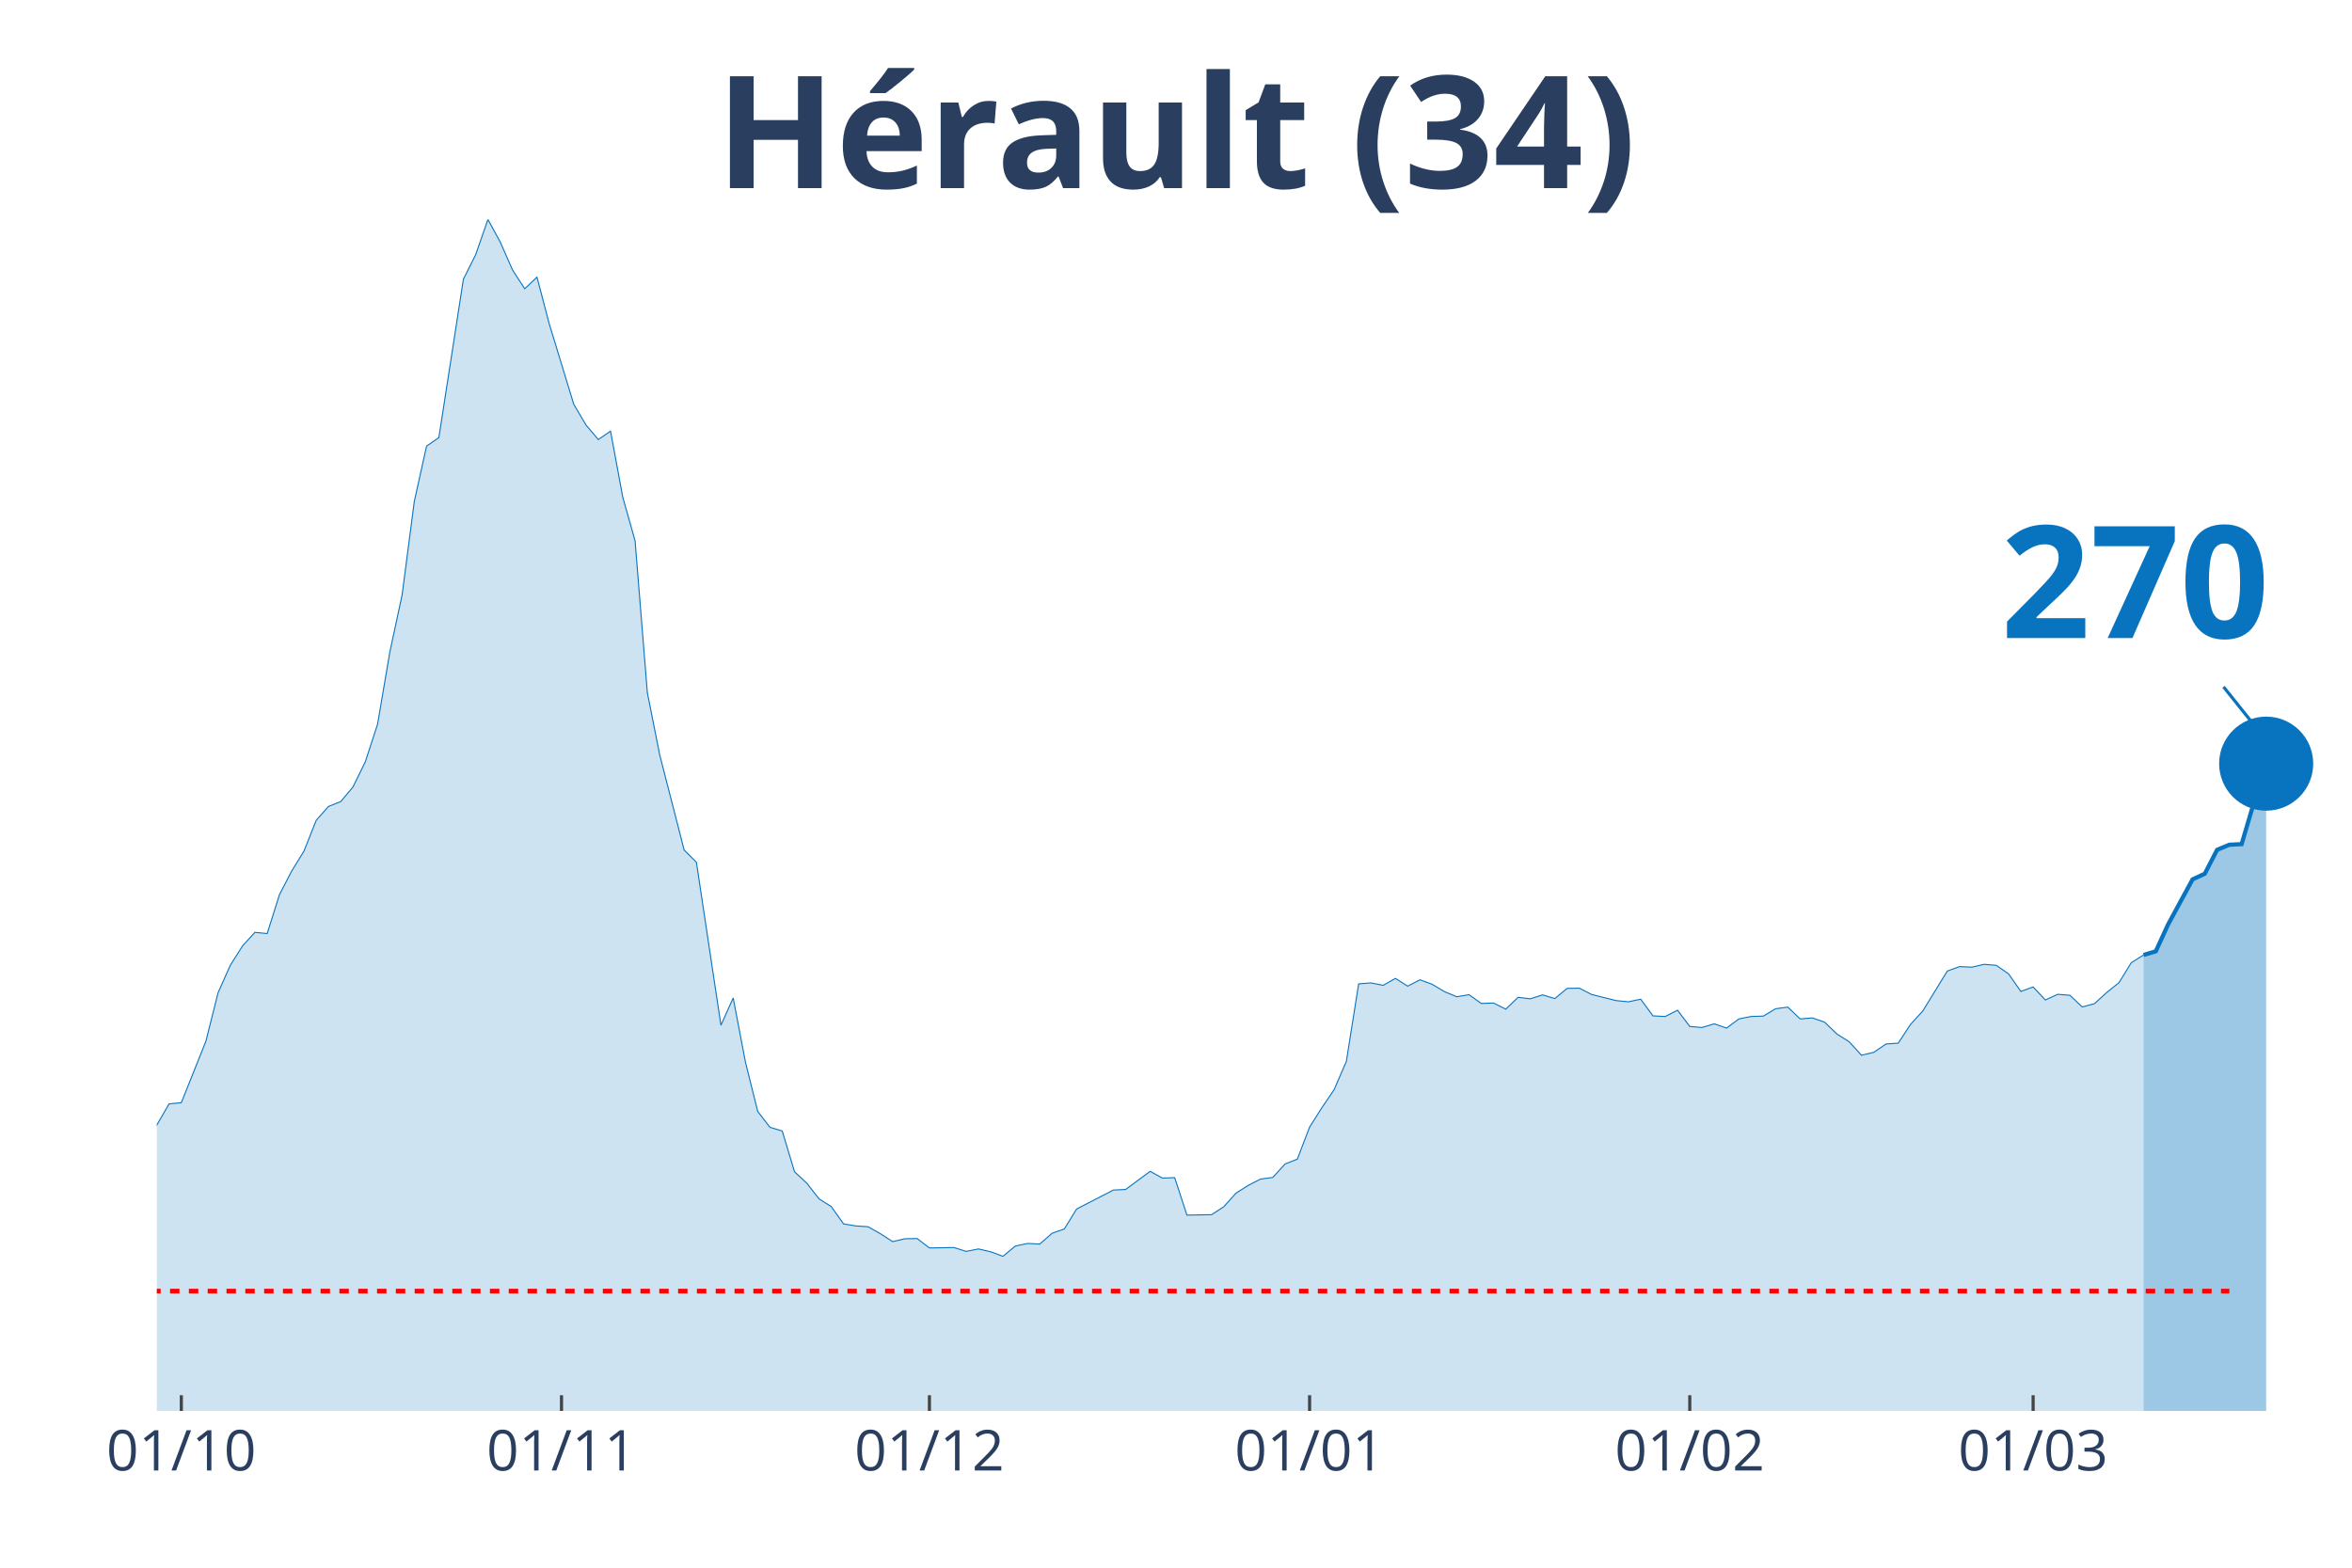
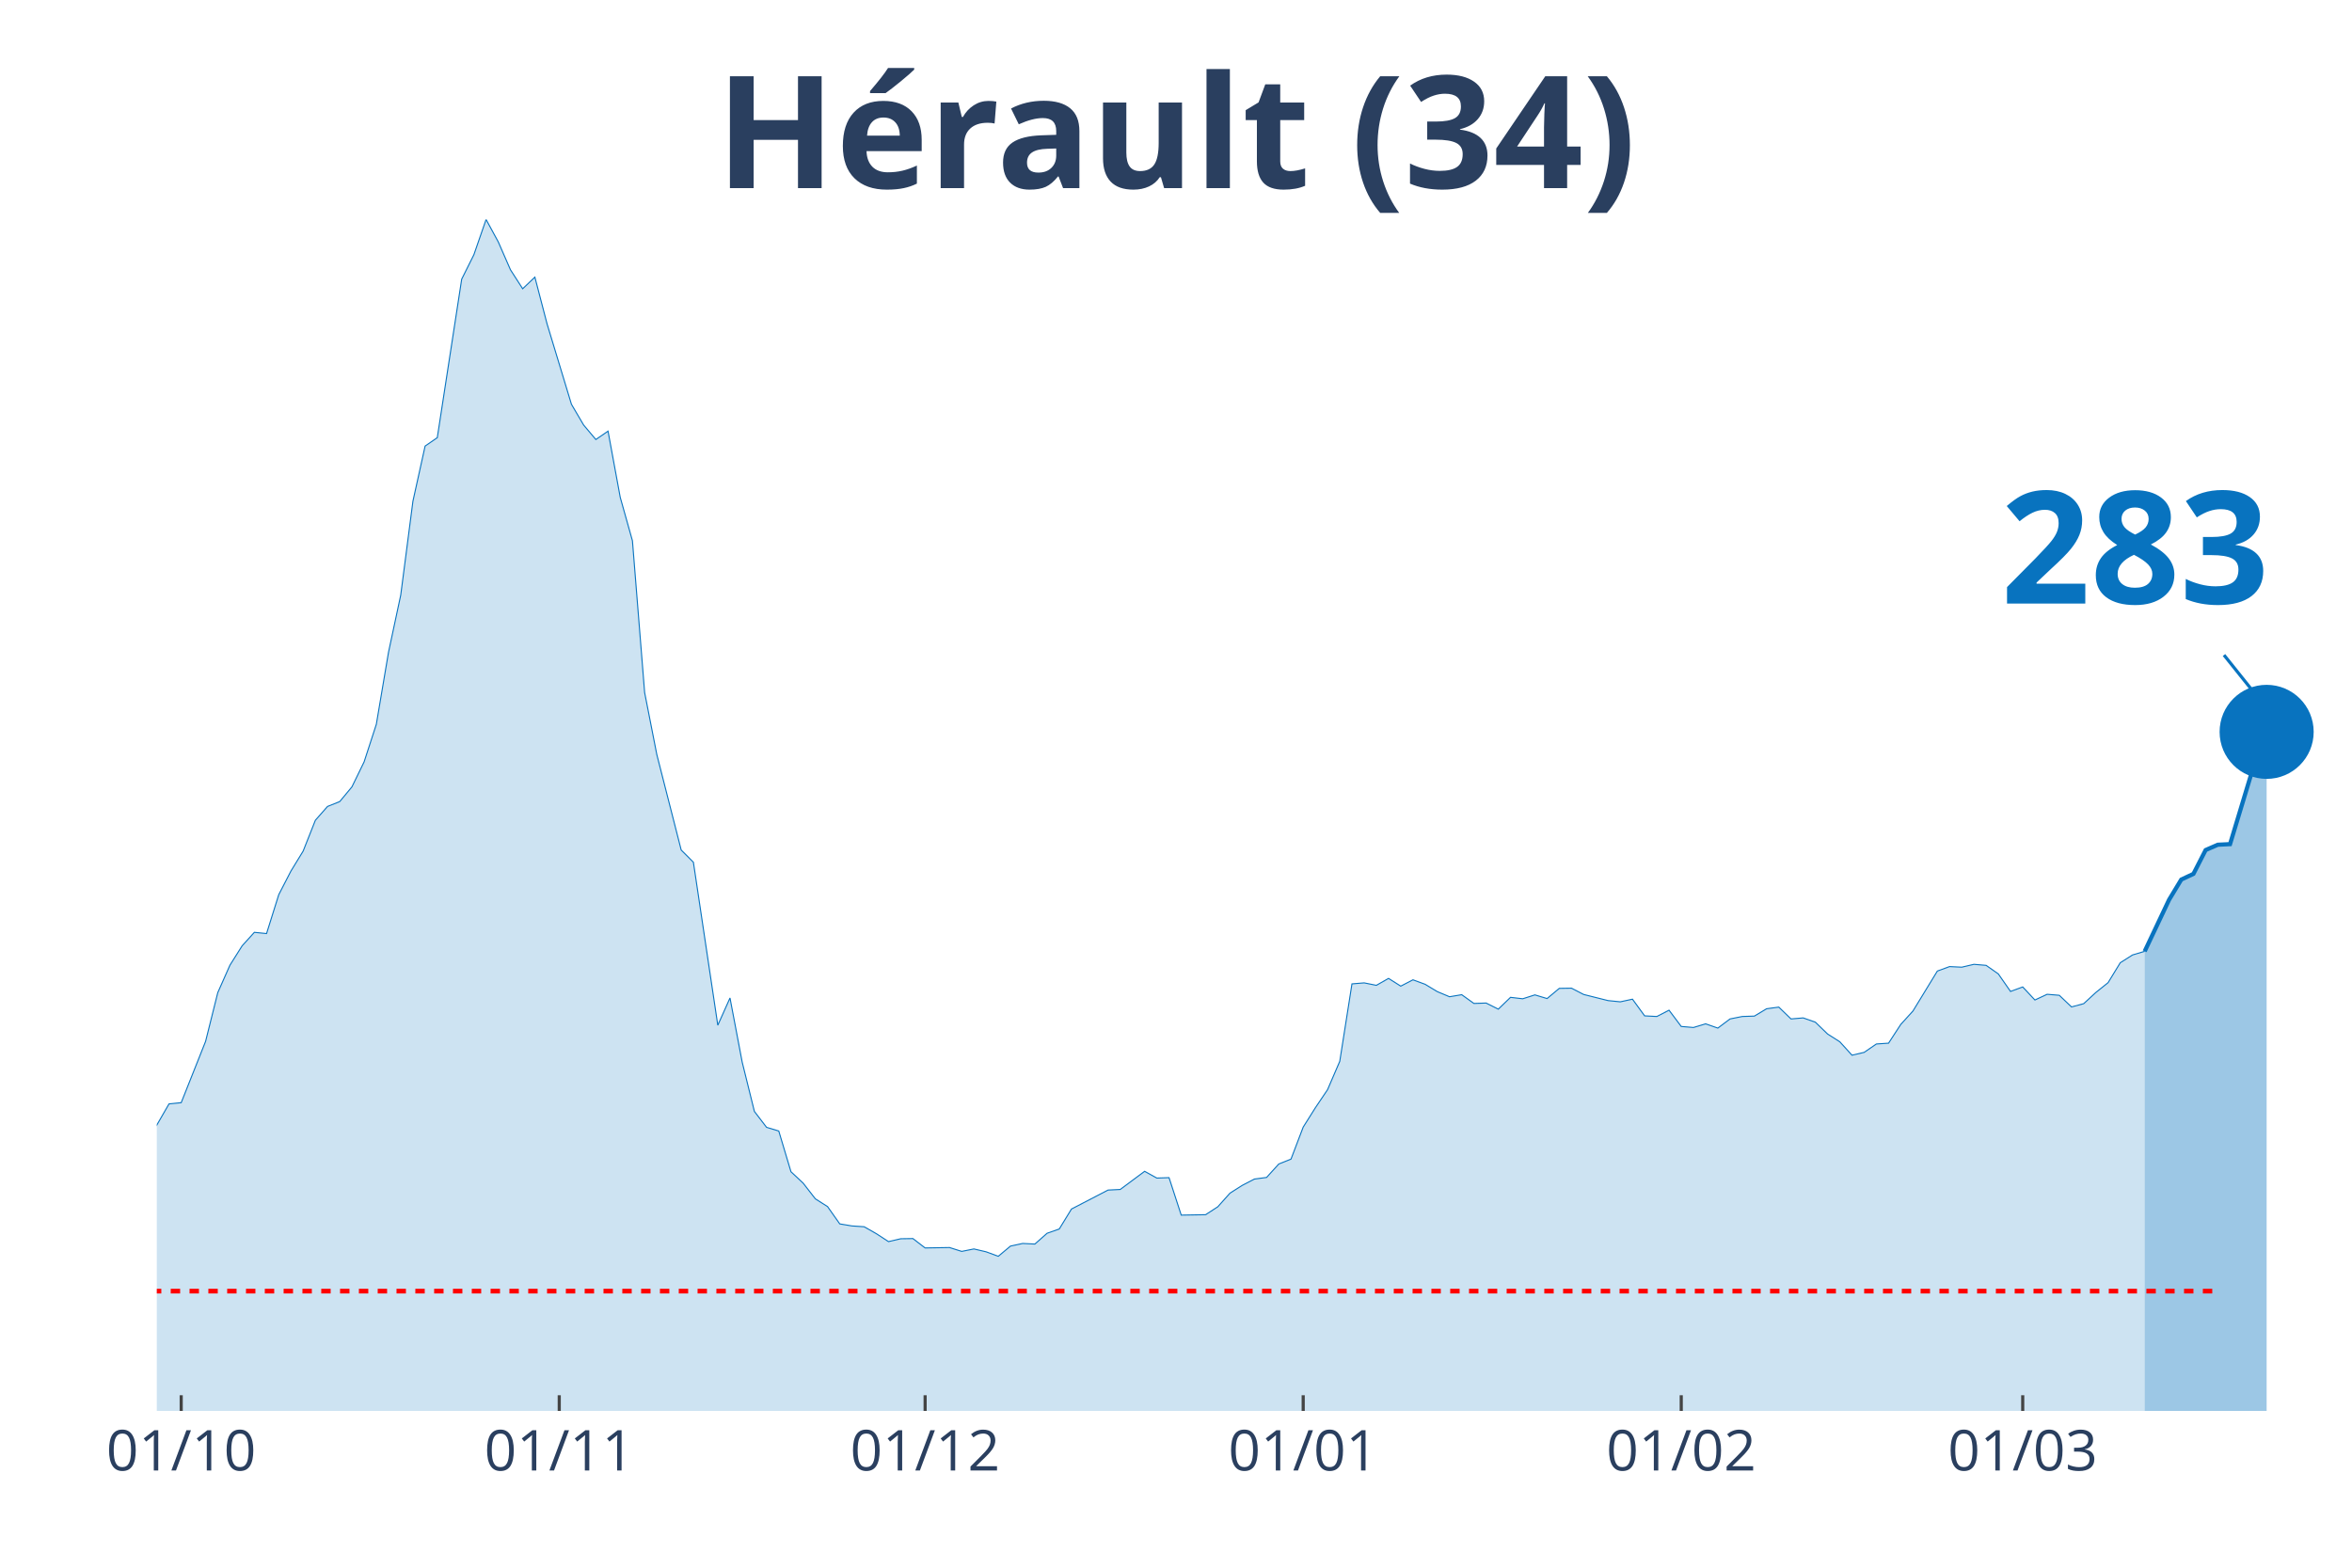
<svg xmlns="http://www.w3.org/2000/svg" class="main-svg" width="1125" height="750" style="" viewBox="0 0 750 500">
  <rect x="0" y="0" width="750" height="500" style="fill: rgb(0, 0, 0); fill-opacity: 0;" />
-   <defs id="defs-471892">
+   <defs id="defs-c46cb7">
    <g class="clips">
-       <clipPath id="clip471892xyplot" class="plotclip">
+       <clipPath id="clipc46cb7xyplot" class="plotclip">
        <rect width="700" height="380" />
      </clipPath>
-       <clipPath class="axesclip" id="clip471892x">
+       <clipPath class="axesclip" id="clipc46cb7x">
        <rect x="50" y="0" width="700" height="500" />
      </clipPath>
-       <clipPath class="axesclip" id="clip471892y">
+       <clipPath class="axesclip" id="clipc46cb7y">
        <rect x="0" y="70" width="750" height="380" />
      </clipPath>
-       <clipPath class="axesclip" id="clip471892xy">
+       <clipPath class="axesclip" id="clipc46cb7xy">
        <rect x="50" y="70" width="700" height="380" />
      </clipPath>
    </g>
    <g class="gradients" />
  </defs>
  <g class="bglayer">
    <rect class="bg" x="50" y="70" width="700" height="380" style="fill: rgb(0, 0, 0); fill-opacity: 0; stroke-width: 0;" />
  </g>
  <g class="layer-below">
    <g class="imagelayer" />
    <g class="shapelayer" />
  </g>
  <g class="cartesianlayer">
    <g class="subplot xy">
      <g class="layer-subplot">
        <g class="shapelayer" />
        <g class="imagelayer" />
      </g>
      <g class="gridlayer">
        <g class="x">
-           <path class="xgrid crisp" transform="translate(57.82,0)" d="M0,70v380" style="stroke: rgb(255, 255, 255); stroke-opacity: 1; stroke-width: 1px;" />
-           <path class="xgrid crisp" transform="translate(179.05,0)" d="M0,70v380" style="stroke: rgb(255, 255, 255); stroke-opacity: 1; stroke-width: 1px;" />
-           <path class="xgrid crisp" transform="translate(296.37,0)" d="M0,70v380" style="stroke: rgb(255, 255, 255); stroke-opacity: 1; stroke-width: 1px;" />
-           <path class="xgrid crisp" transform="translate(417.6,0)" d="M0,70v380" style="stroke: rgb(255, 255, 255); stroke-opacity: 1; stroke-width: 1px;" />
-           <path class="xgrid crisp" transform="translate(538.83,0)" d="M0,70v380" style="stroke: rgb(255, 255, 255); stroke-opacity: 1; stroke-width: 1px;" />
-           <path class="xgrid crisp" transform="translate(648.32,0)" d="M0,70v380" style="stroke: rgb(255, 255, 255); stroke-opacity: 1; stroke-width: 1px;" />
+           <path class="xgrid crisp" transform="translate(57.78,0)" d="M0,70v380" style="stroke: rgb(255, 255, 255); stroke-opacity: 1; stroke-width: 1px;" />
+           <path class="xgrid crisp" transform="translate(178.33,0)" d="M0,70v380" style="stroke: rgb(255, 255, 255); stroke-opacity: 1; stroke-width: 1px;" />
+           <path class="xgrid crisp" transform="translate(295,0)" d="M0,70v380" style="stroke: rgb(255, 255, 255); stroke-opacity: 1; stroke-width: 1px;" />
+           <path class="xgrid crisp" transform="translate(415.56,0)" d="M0,70v380" style="stroke: rgb(255, 255, 255); stroke-opacity: 1; stroke-width: 1px;" />
+           <path class="xgrid crisp" transform="translate(536.11,0)" d="M0,70v380" style="stroke: rgb(255, 255, 255); stroke-opacity: 1; stroke-width: 1px;" />
+           <path class="xgrid crisp" transform="translate(645,0)" d="M0,70v380" style="stroke: rgb(255, 255, 255); stroke-opacity: 1; stroke-width: 1px;" />
        </g>
        <g class="y" />
      </g>
      <g class="zerolinelayer" />
      <path class="xlines-below" />
      <path class="ylines-below" />
      <g class="overlines-below" />
      <g class="xaxislayer-below" />
      <g class="yaxislayer-below" />
      <g class="overaxes-below" />
-       <g class="plot" transform="translate(50, 70)" clip-path="url('#clip471892xyplot')">
+       <g class="plot" transform="translate(50, 70)" clip-path="url('#clipc46cb7xyplot')">
        <g class="scatterlayer mlayer">
-           <g class="trace scatter traceaf2ea9" style="stroke-miterlimit: 2;">
+           <g class="trace scatter trace2098ff" style="stroke-miterlimit: 2;">
            <g class="fills">
              <g>
-                 <path class="js-fill" d="M633.52,380L-531.84,380L-531.84,376.56L-504.47,377.86L-500.56,379.16L-348.04,378.57L-344.13,378.64L-226.82,371.42L-222.91,370.45L-207.26,366.03L-203.35,362.65L-191.62,348.29L-187.71,348.81L-183.8,349L-179.89,339.71L-168.16,321.26L-164.25,316.84L-156.42,310.99L-152.51,311.19L-144.69,308.85L-140.78,309.89L-136.87,306.38L-132.96,307.22L-125.14,305.34L-121.23,307.22L-105.59,308L-101.68,308.2L-89.94,303.84L-86.03,303.65L-82.12,305.99L-78.21,305.14L-74.3,305.6L-70.39,304.49L-66.48,303.52L-62.57,304.43L-58.66,303.65L-54.75,299.69L-46.93,298.32L-43.02,298.84L-31.28,304.36L-27.37,307.42L-23.46,305.21L-19.55,305.34L-15.64,307.94L-11.73,306.38L-3.91,297.48L0,288.83L3.91,282.08L7.82,281.69L15.64,262.13L19.55,246.6L23.46,237.82L27.37,231.65L31.28,227.36L35.2,227.75L39.11,215.34L43.02,207.8L46.93,201.44L50.84,191.62L54.75,187.21L58.66,185.65L62.57,180.97L66.48,172.98L70.39,161.02L74.3,138.02L78.21,119.82L82.12,89.87L86.03,72.26L89.94,69.59L97.77,19.04L101.68,11.24L105.59,0L109.5,7.15L113.41,16.05L117.32,22.09L121.23,18.39L125.14,33.27L132.96,58.94L136.87,65.56L140.78,70.18L144.69,67.51L148.6,88.63L152.51,102.47L156.42,150.88L160.34,170.64L168.16,201.11L172.07,205.01L179.89,256.99L183.8,248.29L187.71,268.76L191.62,284.48L195.53,289.55L199.44,290.72L203.35,303.71L207.26,307.35L211.17,312.36L215.08,314.83L218.99,320.35L222.91,321L226.82,321.26L230.73,323.47L234.64,326L238.55,325.09L242.46,325.03L246.37,328.02L254.19,327.89L258.1,329.12L262.01,328.34L265.92,329.25L269.83,330.68L273.74,327.43L277.65,326.59L281.56,326.78L285.47,323.34L289.39,321.97L293.3,315.61L297.21,313.59L305.03,309.56L308.94,309.37L316.76,303.58L320.67,305.73L324.58,305.6L328.49,317.55L336.31,317.42L340.22,314.89L344.13,310.54L348.04,308.07L351.96,306.05L355.87,305.53L359.78,301.24L363.69,299.69L367.6,289.48L371.51,283.31L375.42,277.53L379.33,268.5L383.24,243.8L387.15,243.48L391.06,244.26L394.97,242.05L398.88,244.52L402.79,242.5L406.7,243.93L410.61,246.27L414.53,247.9L418.44,247.25L422.35,250.04L426.26,249.91L430.17,251.86L434.08,248.09L437.99,248.55L441.9,247.31L445.81,248.48L449.72,245.23L453.63,245.17L457.54,247.18L465.36,249.13L469.27,249.52L473.18,248.68L477.09,254L481.01,254.2L484.92,252.19L488.83,257.38L492.74,257.71L496.65,256.54L500.56,257.9L504.47,254.98L508.38,254.2L512.29,254.07L516.2,251.73L520.11,251.21L524.02,254.98L527.93,254.65L531.84,256.02L535.75,259.79L539.66,262.26L543.58,266.55L547.49,265.64L551.4,262.97L555.31,262.71L559.22,256.73L563.13,252.45L570.95,239.71L574.86,238.28L578.77,238.47L582.68,237.56L586.59,237.89L590.5,240.62L594.41,246.21L598.32,244.78L602.23,248.94L606.15,247.12L610.06,247.44L613.97,251.15L617.88,250.11L621.79,246.53L625.7,243.41L629.61,237.05L633.52,234.58" style="fill: rgb(8, 115, 191); fill-opacity: 0.2; stroke-width: 0;" />
+                 <path class="js-fill" d="M633.89,380L-528.89,380L-528.89,376.56L-501.67,377.86L-497.78,379.16L-350,378.57L-346.11,378.57L-276.11,376.3L-272.22,376.04L-248.89,373.96L-245,372.4L-225.56,371.42L-221.67,370.45L-206.11,366.03L-202.22,362.65L-190.56,348.29L-186.67,348.81L-182.78,349L-178.89,339.71L-167.22,321.26L-163.33,316.84L-155.56,310.99L-151.67,311.19L-143.89,308.85L-140,309.89L-136.11,306.38L-132.22,307.22L-124.44,305.34L-120.56,307.22L-105,308L-101.11,308.2L-89.44,303.84L-85.56,303.65L-81.67,305.99L-77.78,305.14L-73.89,305.6L-70,304.49L-66.11,303.52L-62.22,304.43L-58.33,303.65L-54.44,299.69L-46.67,298.32L-42.78,298.84L-31.11,304.36L-27.22,307.42L-23.33,305.21L-19.44,305.34L-15.56,307.94L-11.67,306.38L-3.89,297.48L0,288.83L3.89,282.08L7.78,281.69L15.56,262.13L19.44,246.6L23.33,237.82L27.22,231.65L31.11,227.36L35,227.75L38.89,215.34L42.78,207.8L46.67,201.44L50.56,191.62L54.44,187.21L58.33,185.65L62.22,180.97L66.11,172.98L70,161.02L73.89,138.02L77.78,119.82L81.67,89.87L85.56,72.26L89.44,69.59L97.22,19.04L101.11,11.24L105,0L108.89,7.15L112.78,16.05L116.67,22.09L120.56,18.39L124.44,33.27L132.22,58.94L136.11,65.56L140,70.18L143.89,67.51L147.78,88.63L151.67,102.47L155.56,150.88L159.44,170.64L167.22,201.11L171.11,205.01L178.89,256.99L182.78,248.29L186.67,268.76L190.56,284.48L194.44,289.55L198.33,290.72L202.22,303.71L206.11,307.35L210,312.36L213.89,314.83L217.78,320.35L221.67,321L225.56,321.26L229.44,323.47L233.33,326L237.22,325.09L241.11,325.03L245,328.02L252.78,327.89L256.67,329.12L260.56,328.34L264.44,329.25L268.33,330.68L272.22,327.43L276.11,326.59L280,326.78L283.89,323.34L287.78,321.97L291.67,315.61L295.56,313.59L303.33,309.56L307.22,309.37L315,303.58L318.89,305.73L322.78,305.6L326.67,317.55L334.44,317.42L338.33,314.89L342.22,310.54L346.11,308.07L350,306.05L353.89,305.53L357.78,301.24L361.67,299.69L365.56,289.48L369.44,283.31L373.33,277.53L377.22,268.5L381.11,243.8L385,243.48L388.89,244.26L392.78,242.05L396.67,244.52L400.56,242.5L404.44,243.93L408.33,246.27L412.22,247.9L416.11,247.25L420,250.04L423.89,249.91L427.78,251.86L431.67,248.09L435.56,248.55L439.44,247.31L443.33,248.48L447.22,245.23L451.11,245.17L455,247.18L462.78,249.13L466.67,249.52L470.56,248.68L474.44,254L478.33,254.2L482.22,252.19L486.11,257.38L490,257.71L493.89,256.54L497.78,257.9L501.67,254.98L505.56,254.2L509.44,254.07L513.33,251.73L517.22,251.21L521.11,254.98L525,254.65L528.89,256.02L532.78,259.79L536.67,262.26L540.56,266.55L544.44,265.64L548.33,262.97L552.22,262.71L556.11,256.73L560,252.45L567.78,239.71L571.67,238.28L575.56,238.47L579.44,237.56L583.33,237.89L587.22,240.62L591.11,246.21L595,244.78L598.89,248.94L602.78,247.12L606.67,247.44L610.56,251.15L614.44,250.11L618.33,246.53L622.22,243.41L626.11,237.05L630,234.58L633.89,233.41" style="fill: rgb(8, 115, 191); fill-opacity: 0.2; stroke-width: 0;" />
              </g>
            </g>
            <g class="errorbars" />
            <g class="lines">
-               <path class="js-line" d="M-531.84,376.56L-504.47,377.86L-500.56,379.16L-348.04,378.57L-344.13,378.64L-226.82,371.42L-222.91,370.45L-207.26,366.03L-203.35,362.65L-191.62,348.29L-187.71,348.81L-183.8,349L-179.89,339.71L-168.16,321.26L-164.25,316.84L-156.42,310.99L-152.51,311.19L-144.69,308.85L-140.78,309.89L-136.87,306.38L-132.96,307.22L-125.14,305.34L-121.23,307.22L-105.59,308L-101.68,308.2L-89.94,303.84L-86.03,303.65L-82.12,305.99L-78.21,305.14L-74.3,305.6L-70.39,304.49L-66.48,303.52L-62.57,304.43L-58.66,303.65L-54.75,299.69L-46.93,298.32L-43.02,298.84L-31.28,304.36L-27.37,307.42L-23.46,305.21L-19.55,305.34L-15.64,307.94L-11.73,306.38L-3.91,297.48L0,288.83L3.91,282.08L7.82,281.69L15.64,262.13L19.55,246.6L23.46,237.82L27.37,231.65L31.28,227.36L35.2,227.75L39.11,215.34L43.02,207.8L46.93,201.44L50.84,191.62L54.75,187.21L58.66,185.65L62.57,180.97L66.48,172.98L70.39,161.02L74.3,138.02L78.21,119.82L82.12,89.87L86.03,72.26L89.94,69.59L97.77,19.04L101.68,11.24L105.59,0L109.5,7.15L113.41,16.05L117.32,22.09L121.23,18.39L125.14,33.27L132.96,58.94L136.87,65.56L140.78,70.18L144.69,67.51L148.6,88.63L152.51,102.47L156.42,150.88L160.34,170.64L168.16,201.11L172.07,205.01L179.89,256.99L183.8,248.29L187.71,268.76L191.62,284.48L195.53,289.55L199.44,290.72L203.35,303.71L207.26,307.35L211.17,312.36L215.08,314.83L218.99,320.35L222.91,321L226.82,321.26L230.73,323.47L234.64,326L238.55,325.09L242.46,325.03L246.37,328.02L254.19,327.89L258.1,329.12L262.01,328.34L265.92,329.25L269.83,330.68L273.74,327.43L277.65,326.59L281.56,326.78L285.47,323.34L289.39,321.97L293.3,315.61L297.21,313.59L305.03,309.56L308.94,309.37L316.76,303.58L320.67,305.73L324.58,305.6L328.49,317.55L336.31,317.42L340.22,314.89L344.13,310.54L348.04,308.07L351.96,306.05L355.87,305.53L359.78,301.24L363.69,299.69L367.6,289.48L371.51,283.31L375.42,277.53L379.33,268.5L383.24,243.8L387.15,243.48L391.06,244.26L394.97,242.05L398.88,244.52L402.79,242.5L406.7,243.93L410.61,246.27L414.53,247.9L418.44,247.25L422.35,250.04L426.26,249.91L430.17,251.86L434.08,248.09L437.99,248.55L441.9,247.31L445.81,248.48L449.72,245.23L453.63,245.17L457.54,247.18L465.36,249.13L469.27,249.52L473.18,248.68L477.09,254L481.01,254.2L484.92,252.19L488.83,257.38L492.74,257.71L496.65,256.54L500.56,257.9L504.47,254.98L508.38,254.2L512.29,254.07L516.2,251.73L520.11,251.21L524.02,254.98L527.93,254.65L531.84,256.02L535.75,259.79L539.66,262.26L543.58,266.55L547.49,265.64L551.4,262.97L555.31,262.71L559.22,256.73L563.13,252.45L570.95,239.71L574.86,238.28L578.77,238.47L582.68,237.56L586.59,237.89L590.5,240.62L594.41,246.21L598.32,244.78L602.23,248.94L606.15,247.12L610.06,247.44L613.97,251.15L617.88,250.11L621.79,246.53L625.7,243.41L629.61,237.05L633.52,234.58" style="vector-effect: non-scaling-stroke; fill: none; stroke: rgb(8, 115, 191); stroke-opacity: 1; stroke-width: 0.5px; opacity: 1;" />
+               <path class="js-line" d="M-528.89,376.56L-501.67,377.86L-497.78,379.16L-350,378.57L-346.11,378.57L-276.11,376.3L-272.22,376.04L-248.89,373.96L-245,372.4L-225.56,371.42L-221.67,370.45L-206.11,366.03L-202.22,362.65L-190.56,348.29L-186.67,348.81L-182.78,349L-178.89,339.71L-167.22,321.26L-163.33,316.84L-155.56,310.99L-151.67,311.19L-143.89,308.85L-140,309.89L-136.11,306.38L-132.22,307.22L-124.44,305.34L-120.56,307.22L-105,308L-101.11,308.2L-89.44,303.84L-85.56,303.65L-81.67,305.99L-77.78,305.14L-73.89,305.6L-70,304.49L-66.11,303.52L-62.22,304.43L-58.33,303.65L-54.44,299.69L-46.67,298.32L-42.78,298.84L-31.11,304.36L-27.22,307.42L-23.33,305.21L-19.44,305.34L-15.56,307.94L-11.67,306.38L-3.89,297.48L0,288.83L3.89,282.08L7.78,281.69L15.56,262.13L19.44,246.6L23.33,237.82L27.22,231.65L31.11,227.36L35,227.75L38.89,215.34L42.78,207.8L46.67,201.44L50.56,191.62L54.44,187.21L58.33,185.65L62.22,180.97L66.11,172.98L70,161.02L73.89,138.02L77.78,119.82L81.67,89.87L85.56,72.26L89.44,69.59L97.22,19.04L101.11,11.24L105,0L108.89,7.15L112.78,16.05L116.67,22.09L120.56,18.39L124.44,33.27L132.22,58.94L136.11,65.56L140,70.18L143.89,67.51L147.78,88.63L151.67,102.47L155.56,150.88L159.44,170.64L167.22,201.11L171.11,205.01L178.89,256.99L182.78,248.29L186.67,268.76L190.56,284.48L194.44,289.55L198.33,290.72L202.22,303.71L206.11,307.35L210,312.36L213.89,314.83L217.78,320.35L221.67,321L225.56,321.26L229.44,323.47L233.33,326L237.22,325.09L241.11,325.03L245,328.02L252.78,327.89L256.67,329.12L260.56,328.34L264.44,329.25L268.33,330.68L272.22,327.43L276.11,326.59L280,326.78L283.89,323.34L287.78,321.97L291.67,315.61L295.56,313.59L303.33,309.56L307.22,309.37L315,303.58L318.89,305.73L322.78,305.6L326.67,317.55L334.44,317.42L338.33,314.89L342.22,310.54L346.11,308.07L350,306.05L353.89,305.53L357.78,301.24L361.67,299.69L365.56,289.48L369.44,283.31L373.33,277.53L377.22,268.5L381.11,243.8L385,243.48L388.89,244.26L392.78,242.05L396.67,244.52L400.56,242.5L404.44,243.93L408.33,246.27L412.22,247.9L416.11,247.25L420,250.04L423.89,249.91L427.78,251.86L431.67,248.09L435.56,248.55L439.44,247.31L443.33,248.48L447.22,245.23L451.11,245.17L455,247.18L462.78,249.13L466.67,249.52L470.56,248.68L474.44,254L478.33,254.2L482.22,252.19L486.11,257.38L490,257.71L493.89,256.54L497.78,257.9L501.67,254.98L505.56,254.2L509.44,254.07L513.33,251.73L517.22,251.21L521.11,254.98L525,254.65L528.89,256.02L532.78,259.79L536.67,262.26L540.56,266.55L544.44,265.64L548.33,262.97L552.22,262.71L556.11,256.73L560,252.45L567.78,239.71L571.67,238.28L575.56,238.47L579.44,237.56L583.33,237.89L587.22,240.62L591.11,246.21L595,244.78L598.89,248.94L602.78,247.12L606.67,247.44L610.56,251.15L614.44,250.11L618.33,246.53L622.22,243.41L626.11,237.05L630,234.58L633.89,233.41" style="vector-effect: non-scaling-stroke; fill: none; stroke: rgb(8, 115, 191); stroke-opacity: 1; stroke-width: 0.5px; opacity: 1;" />
            </g>
            <g class="points" />
            <g class="text" />
          </g>
-           <g class="trace scatter trace0980d4" style="stroke-miterlimit: 2;">
+           <g class="trace scatter traceee6fc1" style="stroke-miterlimit: 2;">
            <g class="fills">
              <g>
-                 <path class="js-fill" d="M672.63,380L633.52,380L633.52,234.58L637.43,233.41L641.34,224.89L649.16,210.47L653.07,208.65L656.98,201.05L660.89,199.42L664.8,199.23L668.72,185.97L672.63,173.56" style="fill: rgb(8, 115, 191); fill-opacity: 0.4; stroke-width: 0;" />
+                 <path class="js-fill" d="M672.78,380L633.89,380L633.89,233.41L641.67,216.97L645.56,210.53L649.44,208.71L653.33,201.11L657.22,199.42L661.11,199.23L668.89,173.5L672.78,163.42" style="fill: rgb(8, 115, 191); fill-opacity: 0.4; stroke-width: 0;" />
              </g>
            </g>
            <g class="errorbars" />
            <g class="lines">
-               <path class="js-line" d="M633.52,234.58L637.43,233.41L641.34,224.89L649.16,210.47L653.07,208.65L656.98,201.05L660.89,199.42L664.8,199.23L668.72,185.97L672.63,173.56" style="vector-effect: non-scaling-stroke; fill: none; stroke: rgb(8, 115, 191); stroke-opacity: 1; stroke-width: 2px; opacity: 1;" />
+               <path class="js-line" d="M633.89,233.41L641.67,216.97L645.56,210.53L649.44,208.71L653.33,201.11L657.22,199.42L661.11,199.23L668.89,173.5L672.78,163.42" style="vector-effect: non-scaling-stroke; fill: none; stroke: rgb(8, 115, 191); stroke-opacity: 1; stroke-width: 2px; opacity: 1;" />
            </g>
            <g class="points" />
            <g class="text" />
          </g>
-           <g class="trace scatter trace3d4303" style="stroke-miterlimit: 2; opacity: 1;">
+           <g class="trace scatter trace6f2af2" style="stroke-miterlimit: 2; opacity: 1;">
            <g class="fills" />
            <g class="errorbars" />
            <g class="lines" />
            <g class="points">
-               <path class="point" transform="translate(672.63,173.56)" d="M15,0A15,15 0 1,1 0,-15A15,15 0 0,1 15,0Z" style="opacity: 1; stroke-width: 0px; fill: rgb(8, 115, 191); fill-opacity: 1;" />
+               <path class="point" transform="translate(672.78,163.42)" d="M15,0A15,15 0 1,1 0,-15A15,15 0 0,1 15,0Z" style="opacity: 1; stroke-width: 0px; fill: rgb(8, 115, 191); fill-opacity: 1;" />
            </g>
            <g class="text" />
          </g>
        </g>
      </g>
      <g class="overplot" />
      <path class="xlines-above crisp" style="fill: none; stroke-width: 1px; stroke: rgb(0, 0, 0); stroke-opacity: 0;" d="" />
      <path class="ylines-above crisp" style="fill: none;" d="M0,0" />
      <g class="overlines-above" />
      <g class="xaxislayer-above">
-         <path class="xtick ticks crisp" d="M0,450v-5" transform="translate(57.82,0)" style="stroke: rgb(68, 68, 68); stroke-opacity: 1; stroke-width: 1px;" />
-         <path class="xtick ticks crisp" d="M0,450v-5" transform="translate(179.05,0)" style="stroke: rgb(68, 68, 68); stroke-opacity: 1; stroke-width: 1px;" />
-         <path class="xtick ticks crisp" d="M0,450v-5" transform="translate(296.37,0)" style="stroke: rgb(68, 68, 68); stroke-opacity: 1; stroke-width: 1px;" />
-         <path class="xtick ticks crisp" d="M0,450v-5" transform="translate(417.6,0)" style="stroke: rgb(68, 68, 68); stroke-opacity: 1; stroke-width: 1px;" />
-         <path class="xtick ticks crisp" d="M0,450v-5" transform="translate(538.83,0)" style="stroke: rgb(68, 68, 68); stroke-opacity: 1; stroke-width: 1px;" />
-         <path class="xtick ticks crisp" d="M0,450v-5" transform="translate(648.32,0)" style="stroke: rgb(68, 68, 68); stroke-opacity: 1; stroke-width: 1px;" />
+         <path class="xtick ticks crisp" d="M0,450v-5" transform="translate(57.78,0)" style="stroke: rgb(68, 68, 68); stroke-opacity: 1; stroke-width: 1px;" />
+         <path class="xtick ticks crisp" d="M0,450v-5" transform="translate(178.33,0)" style="stroke: rgb(68, 68, 68); stroke-opacity: 1; stroke-width: 1px;" />
+         <path class="xtick ticks crisp" d="M0,450v-5" transform="translate(295,0)" style="stroke: rgb(68, 68, 68); stroke-opacity: 1; stroke-width: 1px;" />
+         <path class="xtick ticks crisp" d="M0,450v-5" transform="translate(415.56,0)" style="stroke: rgb(68, 68, 68); stroke-opacity: 1; stroke-width: 1px;" />
+         <path class="xtick ticks crisp" d="M0,450v-5" transform="translate(536.11,0)" style="stroke: rgb(68, 68, 68); stroke-opacity: 1; stroke-width: 1px;" />
+         <path class="xtick ticks crisp" d="M0,450v-5" transform="translate(645,0)" style="stroke: rgb(68, 68, 68); stroke-opacity: 1; stroke-width: 1px;" />
        <g class="xtick">
-           <text text-anchor="middle" x="0" y="469" transform="translate(57.82,0)" style="font-family: 'Open Sans', verdana, arial, sans-serif; font-size: 18px; fill: rgb(42, 63, 95); fill-opacity: 1; white-space: pre;">01/10</text>
+           <text text-anchor="middle" x="0" y="469" transform="translate(57.78,0)" style="font-family: 'Open Sans', verdana, arial, sans-serif; font-size: 18px; fill: rgb(42, 63, 95); fill-opacity: 1; white-space: pre;">01/10</text>
        </g>
        <g class="xtick">
-           <text text-anchor="middle" x="0" y="469" transform="translate(179.05,0)" style="font-family: 'Open Sans', verdana, arial, sans-serif; font-size: 18px; fill: rgb(42, 63, 95); fill-opacity: 1; white-space: pre;">01/11</text>
+           <text text-anchor="middle" x="0" y="469" transform="translate(178.33,0)" style="font-family: 'Open Sans', verdana, arial, sans-serif; font-size: 18px; fill: rgb(42, 63, 95); fill-opacity: 1; white-space: pre;">01/11</text>
        </g>
        <g class="xtick">
-           <text text-anchor="middle" x="0" y="469" transform="translate(296.37,0)" style="font-family: 'Open Sans', verdana, arial, sans-serif; font-size: 18px; fill: rgb(42, 63, 95); fill-opacity: 1; white-space: pre;">01/12</text>
+           <text text-anchor="middle" x="0" y="469" transform="translate(295,0)" style="font-family: 'Open Sans', verdana, arial, sans-serif; font-size: 18px; fill: rgb(42, 63, 95); fill-opacity: 1; white-space: pre;">01/12</text>
        </g>
        <g class="xtick">
-           <text text-anchor="middle" x="0" y="469" transform="translate(417.6,0)" style="font-family: 'Open Sans', verdana, arial, sans-serif; font-size: 18px; fill: rgb(42, 63, 95); fill-opacity: 1; white-space: pre;">01/01</text>
+           <text text-anchor="middle" x="0" y="469" transform="translate(415.56,0)" style="font-family: 'Open Sans', verdana, arial, sans-serif; font-size: 18px; fill: rgb(42, 63, 95); fill-opacity: 1; white-space: pre;">01/01</text>
        </g>
        <g class="xtick">
-           <text text-anchor="middle" x="0" y="469" transform="translate(538.83,0)" style="font-family: 'Open Sans', verdana, arial, sans-serif; font-size: 18px; fill: rgb(42, 63, 95); fill-opacity: 1; white-space: pre;">01/02</text>
+           <text text-anchor="middle" x="0" y="469" transform="translate(536.11,0)" style="font-family: 'Open Sans', verdana, arial, sans-serif; font-size: 18px; fill: rgb(42, 63, 95); fill-opacity: 1; white-space: pre;">01/02</text>
        </g>
        <g class="xtick">
-           <text text-anchor="middle" x="0" y="469" transform="translate(648.32,0)" style="font-family: 'Open Sans', verdana, arial, sans-serif; font-size: 18px; fill: rgb(42, 63, 95); fill-opacity: 1; white-space: pre;">01/03</text>
+           <text text-anchor="middle" x="0" y="469" transform="translate(645,0)" style="font-family: 'Open Sans', verdana, arial, sans-serif; font-size: 18px; fill: rgb(42, 63, 95); fill-opacity: 1; white-space: pre;">01/03</text>
        </g>
      </g>
      <g class="yaxislayer-above" />
      <g class="overaxes-above" />
    </g>
  </g>
  <g class="polarlayer" />
  <g class="ternarylayer" />
  <g class="geolayer" />
  <g class="funnelarealayer" />
  <g class="pielayer" />
  <g class="treemaplayer" />
  <g class="sunburstlayer" />
  <g class="glimages" />
-   <defs id="topdefs-471892">
+   <defs id="topdefs-c46cb7">
    <g class="clips" />
  </defs>
  <g class="layer-above">
    <g class="imagelayer" />
    <g class="shapelayer">
-       <path data-index="0" fill-rule="evenodd" d="M-2147.77,411.79L710.89,411.79" clip-path="url('#clip471892xy')" style="opacity: 1; stroke: rgb(255, 0, 0); stroke-opacity: 1; fill: rgb(0, 0, 0); fill-opacity: 0; stroke-dasharray: 3px, 3px; stroke-width: 1.5px;" />
+       <path data-index="0" fill-rule="evenodd" d="M-2135.56,411.79L707.22,411.79" clip-path="url('#clipc46cb7xy')" style="opacity: 1; stroke: rgb(255, 0, 0); stroke-opacity: 1; fill: rgb(0, 0, 0); fill-opacity: 0; stroke-dasharray: 3px, 3px; stroke-width: 1.5px;" />
    </g>
  </g>
  <g class="infolayer">
    <g class="g-gtitle">
      <text class="gtitle" x="375" y="25" text-anchor="middle" dy="0.7em" style="font-family: 'Open Sans', verdana, arial, sans-serif; font-size: 50px; fill: rgb(42, 63, 95); opacity: 1; font-weight: normal; white-space: pre;">
        <tspan style="font-weight:bold">Hérault (34)</tspan>
      </text>
    </g>
    <g class="g-xtitle" />
    <g class="annotation" data-index="0" style="opacity: 1;">
-       <g class="annotation-text-g" transform="rotate(0,680.63,183.56)">
-         <g class="cursor-pointer" transform="translate(623, 148)">
+       <g class="annotation-text-g" transform="rotate(0,680.78,173.42)">
+         <g class="cursor-pointer" transform="translate(623, 137)">
          <rect class="bg" x="0.5" y="0.5" width="115" height="71" style="stroke-width: 1px; stroke: rgb(0, 0, 0); stroke-opacity: 0; fill: rgb(255, 255, 255); fill-opacity: 0.6;" />
          <text class="annotation-text" text-anchor="middle" x="57.812" y="55.5" style="font-family: 'Open Sans', verdana, arial, sans-serif; font-size: 50px; fill: rgb(8, 115, 191); fill-opacity: 1; white-space: pre;">
-             <tspan style="font-weight:bold">270 </tspan>
+             <tspan style="font-weight:bold">283 </tspan>
          </text>
        </g>
      </g>
      <g class="annotation-arrow-g" style="opacity: 1;">
-         <path d="M709.03,219.06L720.63,233.56" style="stroke-width: 1px; stroke: rgb(8, 115, 191); stroke-opacity: 1; stroke-dasharray: 0px, 0px, 18.569px, 18.569px;" />
+         <path d="M709.18,208.92L720.78,223.42" style="stroke-width: 1px; stroke: rgb(8, 115, 191); stroke-opacity: 1; stroke-dasharray: 0px, 0px, 18.569px, 18.569px;" />
      </g>
    </g>
  </g>
</svg>
